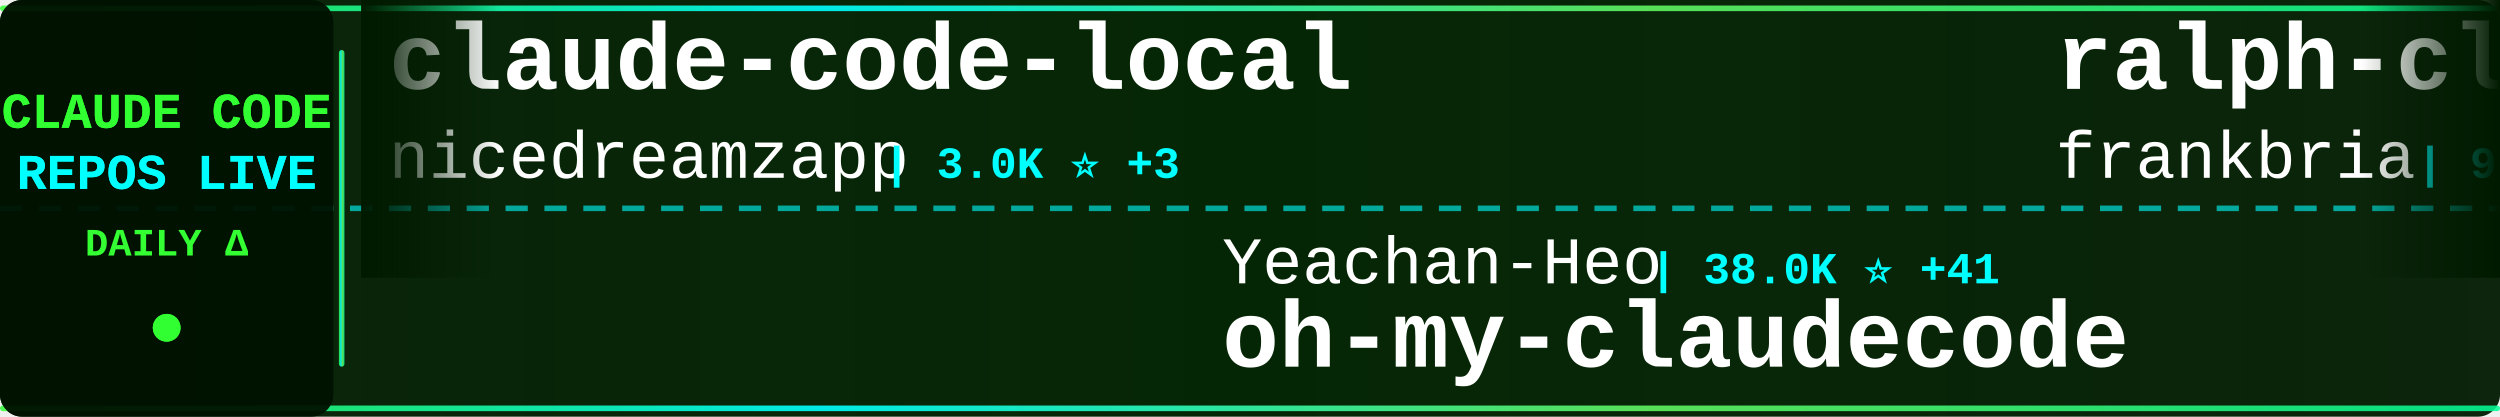
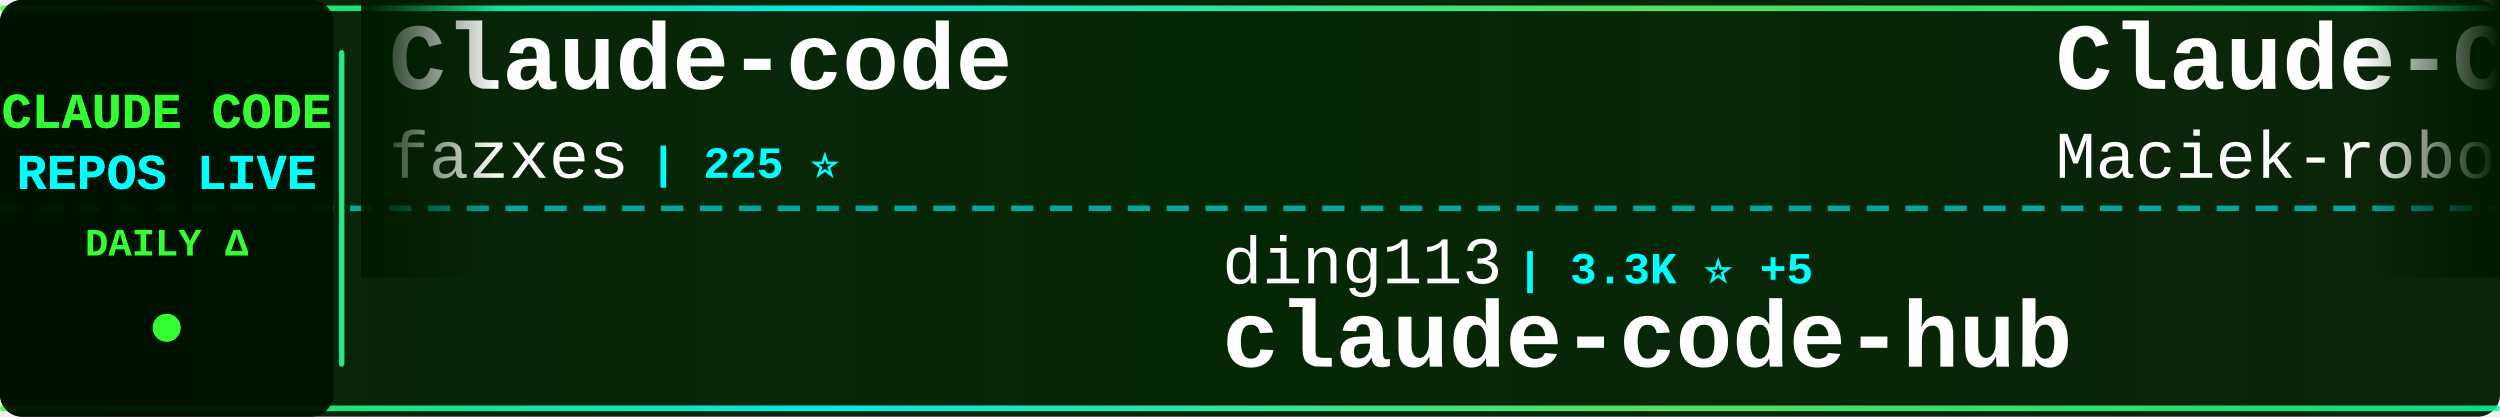
<svg xmlns="http://www.w3.org/2000/svg" width="900" height="150">
  <defs>
    <linearGradient id="tickerBg" x1="0%" y1="0%" x2="100%" y2="0%">
      <stop offset="0%" style="stop-color:#001a00;stop-opacity:0.95" />
      <stop offset="50%" style="stop-color:#002200;stop-opacity:0.98" />
      <stop offset="100%" style="stop-color:#001a00;stop-opacity:0.95" />
    </linearGradient>
    <linearGradient id="borderGrad" x1="0%" y1="0%" x2="100%" y2="0%">
      <stop offset="0%" style="stop-color:#33ff33;stop-opacity:0.85">
        <animate attributeName="stop-opacity" values="0.85;1;0.85" dur="2s" repeatCount="indefinite" />
      </stop>
      <stop offset="33%" style="stop-color:#00ffff;stop-opacity:0.9">
        <animate attributeName="stop-opacity" values="0.9;1;0.9" dur="2.2s" repeatCount="indefinite" />
      </stop>
      <stop offset="66%" style="stop-color:#66ff66;stop-opacity:0.85">
        <animate attributeName="stop-opacity" values="0.85;1;0.85" dur="1.8s" repeatCount="indefinite" />
      </stop>
      <stop offset="100%" style="stop-color:#00ff99;stop-opacity:0.85">
        <animate attributeName="stop-opacity" values="0.85;1;0.85" dur="2s" repeatCount="indefinite" />
      </stop>
    </linearGradient>
    <filter id="textGlow">
      <feGaussianBlur stdDeviation="0.1" result="coloredBlur" />
      <feMerge>
        <feMergeNode in="coloredBlur" />
        <feMergeNode in="SourceGraphic" />
      </feMerge>
    </filter>
    <filter id="metricGlow">
      <feGaussianBlur stdDeviation="0.2" result="coloredBlur" />
      <feMerge>
        <feMergeNode in="coloredBlur" />
        <feMergeNode in="SourceGraphic" />
      </feMerge>
    </filter>
    <linearGradient id="leftFade" x1="0%" y1="0%" x2="100%" y2="0%">
      <stop offset="0%" style="stop-color:#001a00;stop-opacity:1" />
      <stop offset="100%" style="stop-color:#001a00;stop-opacity:0" />
    </linearGradient>
    <linearGradient id="rightFade" x1="0%" y1="0%" x2="100%" y2="0%">
      <stop offset="0%" style="stop-color:#001a00;stop-opacity:0" />
      <stop offset="100%" style="stop-color:#001a00;stop-opacity:1" />
    </linearGradient>
  </defs>
  <rect width="900" height="150" fill="url(#tickerBg)" rx="8" />
  <rect x="0" y="2" width="900" height="2" fill="url(#borderGrad)" rx="1" />
  <rect x="0" y="146" width="900" height="2" fill="url(#borderGrad)" rx="1" />
  <line x1="0" y1="75" x2="900" y2="75" stroke="#00ffff" stroke-width="2" stroke-dasharray="8 6" opacity="0.6" />
  <rect x="0" y="0" width="120" height="150" fill="#001100" opacity="0.95" rx="8" />
  <text x="60" y="46" font-family="'Courier New', monospace" font-size="18" font-weight="bold" fill="#33ff33" text-anchor="middle" filter="url(#textGlow)">
    CLAUDE CODE
  </text>
  <text x="60" y="68" font-family="'Courier New', monospace" font-size="18" font-weight="bold" fill="#00ffff" text-anchor="middle" filter="url(#textGlow)">
    REPOS LIVE
  </text>
  <text x="60" y="92" font-family="'Courier New', monospace" font-size="14" font-weight="bold" fill="#33ff33" text-anchor="middle">
    DAILY Δ
  </text>
  <circle cx="60" cy="118" r="5" fill="#33ff33" filter="url(#metricGlow)">
    <animate attributeName="r" values="4;6;4" dur="1.5s" repeatCount="indefinite" />
    <animate attributeName="opacity" values="0.6;1;0.6" dur="1.5s" repeatCount="indefinite" />
  </circle>
  <rect x="122" y="18" width="2" height="114" fill="url(#borderGrad)" rx="1" />
  <clipPath id="tickerClip">
    <rect x="130" y="0" width="770" height="150" />
  </clipPath>
  <g clip-path="url(#tickerClip)">
    <g id="tickerItems">
      <animateTransform attributeName="transform" attributeType="XML" type="translate" from="0 0" to="-3000 0" dur="54s" repeatCount="indefinite" />
      <g transform="translate(0, 0)">
-         <text x="140" y="32" font-family="'Courier New', monospace" font-size="34" font-weight="bold" fill="#ffffff">claude-code-local</text>
-         <text x="140" y="64" font-family="'Courier New', monospace" font-size="24" font-weight="normal" fill="#ffffff" opacity="1.0">nicedreamzapp</text>
-         <text x="318" y="64" font-family="'Courier New', monospace" font-size="16" font-weight="bold" fill="#00ffff"> | 3.0K ⭐ +3</text>
+         <text x="140" y="32" font-family="'Courier New', monospace" font-size="34" font-weight="bold" fill="#ffffff">Claude-code</text>
+         <text x="140" y="64" font-family="'Courier New', monospace" font-size="24" font-weight="normal" fill="#ffffff" opacity="1.0">fazxes</text>
+         <text x="234" y="64" font-family="'Courier New', monospace" font-size="16" font-weight="bold" fill="#00ffff"> | 225 ⭐</text>
      </g>
      <g transform="translate(300, 0)">
-         <text x="140" y="102" font-family="'Courier New', monospace" font-size="24" font-weight="normal" fill="#ffffff" opacity="1.0">Yeachan-Heo</text>
-         <text x="294" y="102" font-family="'Courier New', monospace" font-size="16" font-weight="bold" fill="#00ffff"> | 38.0K ⭐ +41</text>
-         <text x="140" y="132" font-family="'Courier New', monospace" font-size="34" font-weight="bold" fill="#ffffff">oh-my-claudecode</text>
+         <text x="140" y="102" font-family="'Courier New', monospace" font-size="24" font-weight="normal" fill="#ffffff" opacity="1.0">ding113</text>
+         <text x="246" y="102" font-family="'Courier New', monospace" font-size="16" font-weight="bold" fill="#00ffff"> | 3.3K ⭐ +5</text>
+         <text x="140" y="132" font-family="'Courier New', monospace" font-size="34" font-weight="bold" fill="#ffffff">claude-code-hub</text>
      </g>
      <g transform="translate(600, 0)">
-         <text x="140" y="32" font-family="'Courier New', monospace" font-size="34" font-weight="bold" fill="#ffffff">ralph-claude-code</text>
-         <text x="140" y="64" font-family="'Courier New', monospace" font-size="24" font-weight="normal" fill="#ffffff" opacity="1.0">frankbria</text>
-         <text x="270" y="64" font-family="'Courier New', monospace" font-size="16" font-weight="bold" fill="#00ffff"> | 9.6K ⭐ +5</text>
+         <text x="140" y="32" font-family="'Courier New', monospace" font-size="34" font-weight="bold" fill="#ffffff">Claude-Code-Usage-Monito...</text>
+         <text x="140" y="64" font-family="'Courier New', monospace" font-size="24" font-weight="normal" fill="#ffffff" opacity="1.0">Maciek-roboblog</text>
+         <text x="342" y="64" font-family="'Courier New', monospace" font-size="16" font-weight="bold" fill="#00ffff"> | 8.5K ⭐ +4</text>
      </g>
      <g transform="translate(900, 0)">
-         <text x="140" y="102" font-family="'Courier New', monospace" font-size="24" font-weight="normal" fill="#ffffff" opacity="1.0">VILA-Lab</text>
-         <text x="258" y="102" font-family="'Courier New', monospace" font-size="16" font-weight="bold" fill="#00ffff"> | 2.0K ⭐ +4</text>
-         <text x="140" y="132" font-family="'Courier New', monospace" font-size="34" font-weight="bold" fill="#ffffff">Dive-into-Claude-Code</text>
+         <text x="140" y="102" font-family="'Courier New', monospace" font-size="24" font-weight="normal" fill="#ffffff" opacity="1.0">luyao618</text>
+         <text x="258" y="102" font-family="'Courier New', monospace" font-size="16" font-weight="bold" fill="#00ffff"> | 1.6K ⭐ +2</text>
+         <text x="140" y="132" font-family="'Courier New', monospace" font-size="34" font-weight="bold" fill="#ffffff">Claude-Code-Source-Study</text>
      </g>
      <g transform="translate(1200, 0)">
        <text x="140" y="32" font-family="'Courier New', monospace" font-size="34" font-weight="bold" fill="#ffffff">claude-code-spec-workflo...</text>
        <text x="140" y="64" font-family="'Courier New', monospace" font-size="24" font-weight="normal" fill="#ffffff" opacity="1.0">Pimzino</text>
        <text x="246" y="64" font-family="'Courier New', monospace" font-size="16" font-weight="bold" fill="#00ffff"> | 3.8K ⭐</text>
      </g>
      <g transform="translate(1500, 0)">
-         <text x="140" y="102" font-family="'Courier New', monospace" font-size="24" font-weight="normal" fill="#ffffff" opacity="1.0">alejandrobalderas</text>
-         <text x="366" y="102" font-family="'Courier New', monospace" font-size="16" font-weight="bold" fill="#00ffff"> | 2.7K ⭐</text>
-         <text x="140" y="132" font-family="'Courier New', monospace" font-size="34" font-weight="bold" fill="#ffffff">claude-code-from-source</text>
+         <text x="140" y="102" font-family="'Courier New', monospace" font-size="24" font-weight="normal" fill="#ffffff" opacity="1.0">anthropics</text>
+         <text x="282" y="102" font-family="'Courier New', monospace" font-size="16" font-weight="bold" fill="#00ffff"> | 163.2K ⭐ +262</text>
+         <text x="140" y="132" font-family="'Courier New', monospace" font-size="34" font-weight="bold" fill="#ffffff">skills</text>
      </g>
      <g transform="translate(1800, 0)">
-         <text x="140" y="32" font-family="'Courier New', monospace" font-size="34" font-weight="bold" fill="#ffffff">claude-code-hub</text>
-         <text x="140" y="64" font-family="'Courier New', monospace" font-size="24" font-weight="normal" fill="#ffffff" opacity="1.0">ding113</text>
-         <text x="246" y="64" font-family="'Courier New', monospace" font-size="16" font-weight="bold" fill="#00ffff"> | 3.3K ⭐ +6</text>
+         <text x="140" y="32" font-family="'Courier New', monospace" font-size="34" font-weight="bold" fill="#ffffff">Claude-Code</text>
+         <text x="140" y="64" font-family="'Courier New', monospace" font-size="24" font-weight="normal" fill="#ffffff" opacity="1.0">KPR111</text>
+         <text x="234" y="64" font-family="'Courier New', monospace" font-size="16" font-weight="bold" fill="#00ffff"> | 18 ⭐</text>
      </g>
      <g transform="translate(2100, 0)">
-         <text x="140" y="102" font-family="'Courier New', monospace" font-size="24" font-weight="normal" fill="#ffffff" opacity="1.0">https-deeplearning-ai</text>
-         <text x="414" y="102" font-family="'Courier New', monospace" font-size="16" font-weight="bold" fill="#00ffff"> | 535 ⭐</text>
-         <text x="140" y="132" font-family="'Courier New', monospace" font-size="34" font-weight="bold" fill="#ffffff">sc-claude-code-files</text>
+         <text x="140" y="102" font-family="'Courier New', monospace" font-size="24" font-weight="normal" fill="#ffffff" opacity="1.0">AICoderTudou</text>
+         <text x="306" y="102" font-family="'Courier New', monospace" font-size="16" font-weight="bold" fill="#00ffff"> | 497 ⭐</text>
+         <text x="140" y="132" font-family="'Courier New', monospace" font-size="34" font-weight="bold" fill="#ffffff">claude-code-tudou</text>
      </g>
      <g transform="translate(2400, 0)">
-         <text x="140" y="32" font-family="'Courier New', monospace" font-size="34" font-weight="bold" fill="#ffffff">claude-code</text>
-         <text x="140" y="64" font-family="'Courier New', monospace" font-size="24" font-weight="normal" fill="#ffffff" opacity="1.0">isboyjc</text>
-         <text x="246" y="64" font-family="'Courier New', monospace" font-size="16" font-weight="bold" fill="#00ffff"> | 162 ⭐</text>
+         <text x="140" y="32" font-family="'Courier New', monospace" font-size="34" font-weight="bold" fill="#ffffff">claude-code-infrastructu...</text>
+         <text x="140" y="64" font-family="'Courier New', monospace" font-size="24" font-weight="normal" fill="#ffffff" opacity="1.0">diet103</text>
+         <text x="246" y="64" font-family="'Courier New', monospace" font-size="16" font-weight="bold" fill="#00ffff"> | 10.0K ⭐ +8</text>
      </g>
      <g transform="translate(2700, 0)">
-         <text x="140" y="102" font-family="'Courier New', monospace" font-size="24" font-weight="normal" fill="#ffffff" opacity="1.0">OrcaWhisper</text>
-         <text x="294" y="102" font-family="'Courier New', monospace" font-size="16" font-weight="bold" fill="#00ffff"> | 86 ⭐</text>
-         <text x="140" y="132" font-family="'Courier New', monospace" font-size="34" font-weight="bold" fill="#ffffff">Claude-Code</text>
+         <text x="140" y="102" font-family="'Courier New', monospace" font-size="24" font-weight="normal" fill="#ffffff" opacity="1.0">shareAI-lab</text>
+         <text x="294" y="102" font-family="'Courier New', monospace" font-size="16" font-weight="bold" fill="#00ffff"> | 71.8K ⭐ +149</text>
+         <text x="140" y="132" font-family="'Courier New', monospace" font-size="34" font-weight="bold" fill="#ffffff">learn-claude-code</text>
      </g>
      <g transform="translate(3000, 0)">
-         <text x="140" y="32" font-family="'Courier New', monospace" font-size="34" font-weight="bold" fill="#ffffff">claude-code-local</text>
-         <text x="140" y="64" font-family="'Courier New', monospace" font-size="24" font-weight="normal" fill="#ffffff" opacity="1.0">nicedreamzapp</text>
-         <text x="318" y="64" font-family="'Courier New', monospace" font-size="16" font-weight="bold" fill="#00ffff"> | 3.0K ⭐ +3</text>
+         <text x="140" y="32" font-family="'Courier New', monospace" font-size="34" font-weight="bold" fill="#ffffff">Claude-code</text>
+         <text x="140" y="64" font-family="'Courier New', monospace" font-size="24" font-weight="normal" fill="#ffffff" opacity="1.0">fazxes</text>
+         <text x="234" y="64" font-family="'Courier New', monospace" font-size="16" font-weight="bold" fill="#00ffff"> | 225 ⭐</text>
      </g>
      <g transform="translate(3300, 0)">
-         <text x="140" y="102" font-family="'Courier New', monospace" font-size="24" font-weight="normal" fill="#ffffff" opacity="1.0">Yeachan-Heo</text>
-         <text x="294" y="102" font-family="'Courier New', monospace" font-size="16" font-weight="bold" fill="#00ffff"> | 38.0K ⭐ +41</text>
-         <text x="140" y="132" font-family="'Courier New', monospace" font-size="34" font-weight="bold" fill="#ffffff">oh-my-claudecode</text>
+         <text x="140" y="102" font-family="'Courier New', monospace" font-size="24" font-weight="normal" fill="#ffffff" opacity="1.0">ding113</text>
+         <text x="246" y="102" font-family="'Courier New', monospace" font-size="16" font-weight="bold" fill="#00ffff"> | 3.3K ⭐ +5</text>
+         <text x="140" y="132" font-family="'Courier New', monospace" font-size="34" font-weight="bold" fill="#ffffff">claude-code-hub</text>
      </g>
      <g transform="translate(3600, 0)">
-         <text x="140" y="32" font-family="'Courier New', monospace" font-size="34" font-weight="bold" fill="#ffffff">ralph-claude-code</text>
-         <text x="140" y="64" font-family="'Courier New', monospace" font-size="24" font-weight="normal" fill="#ffffff" opacity="1.0">frankbria</text>
-         <text x="270" y="64" font-family="'Courier New', monospace" font-size="16" font-weight="bold" fill="#00ffff"> | 9.6K ⭐ +5</text>
+         <text x="140" y="32" font-family="'Courier New', monospace" font-size="34" font-weight="bold" fill="#ffffff">Claude-Code-Usage-Monito...</text>
+         <text x="140" y="64" font-family="'Courier New', monospace" font-size="24" font-weight="normal" fill="#ffffff" opacity="1.0">Maciek-roboblog</text>
+         <text x="342" y="64" font-family="'Courier New', monospace" font-size="16" font-weight="bold" fill="#00ffff"> | 8.5K ⭐ +4</text>
      </g>
      <g transform="translate(3900, 0)">
-         <text x="140" y="102" font-family="'Courier New', monospace" font-size="24" font-weight="normal" fill="#ffffff" opacity="1.0">VILA-Lab</text>
-         <text x="258" y="102" font-family="'Courier New', monospace" font-size="16" font-weight="bold" fill="#00ffff"> | 2.0K ⭐ +4</text>
-         <text x="140" y="132" font-family="'Courier New', monospace" font-size="34" font-weight="bold" fill="#ffffff">Dive-into-Claude-Code</text>
+         <text x="140" y="102" font-family="'Courier New', monospace" font-size="24" font-weight="normal" fill="#ffffff" opacity="1.0">luyao618</text>
+         <text x="258" y="102" font-family="'Courier New', monospace" font-size="16" font-weight="bold" fill="#00ffff"> | 1.6K ⭐ +2</text>
+         <text x="140" y="132" font-family="'Courier New', monospace" font-size="34" font-weight="bold" fill="#ffffff">Claude-Code-Source-Study</text>
      </g>
    </g>
  </g>
  <rect x="130" y="0" width="50" height="100" fill="url(#leftFade)" />
  <rect x="850" y="0" width="50" height="100" fill="url(#rightFade)" />
</svg>
